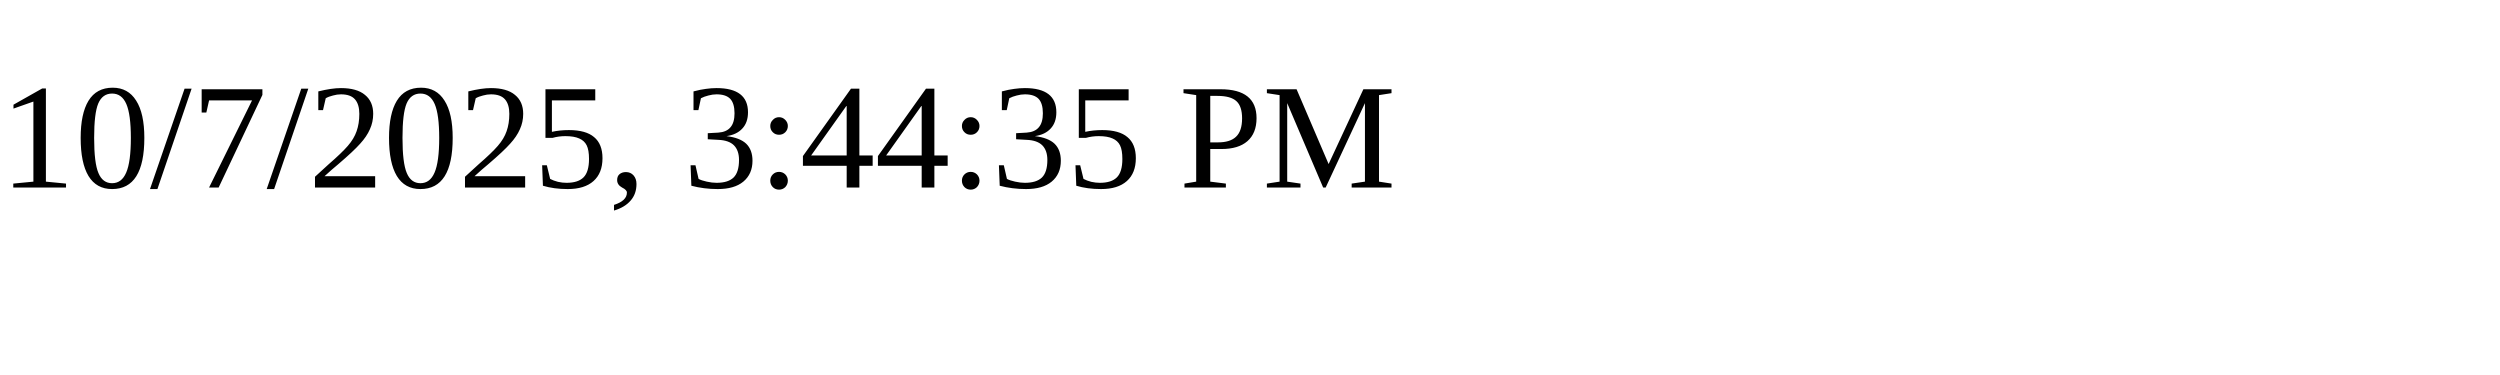
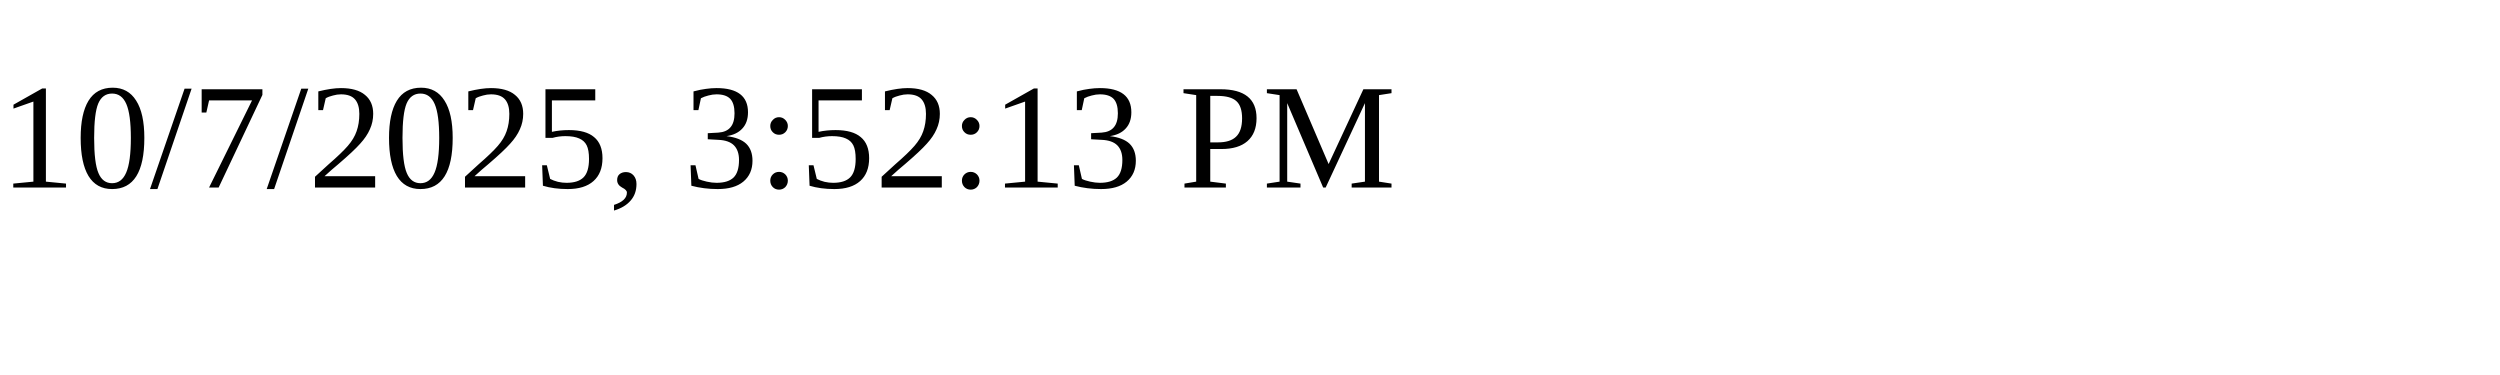
<svg xmlns="http://www.w3.org/2000/svg" height="30" width="200">
-   <text x="0" y="15">10/7/2025, 3:44:35 PM</text>
+   <text x="0" y="15">10/7/2025, 3:52:13 PM</text>
</svg>
